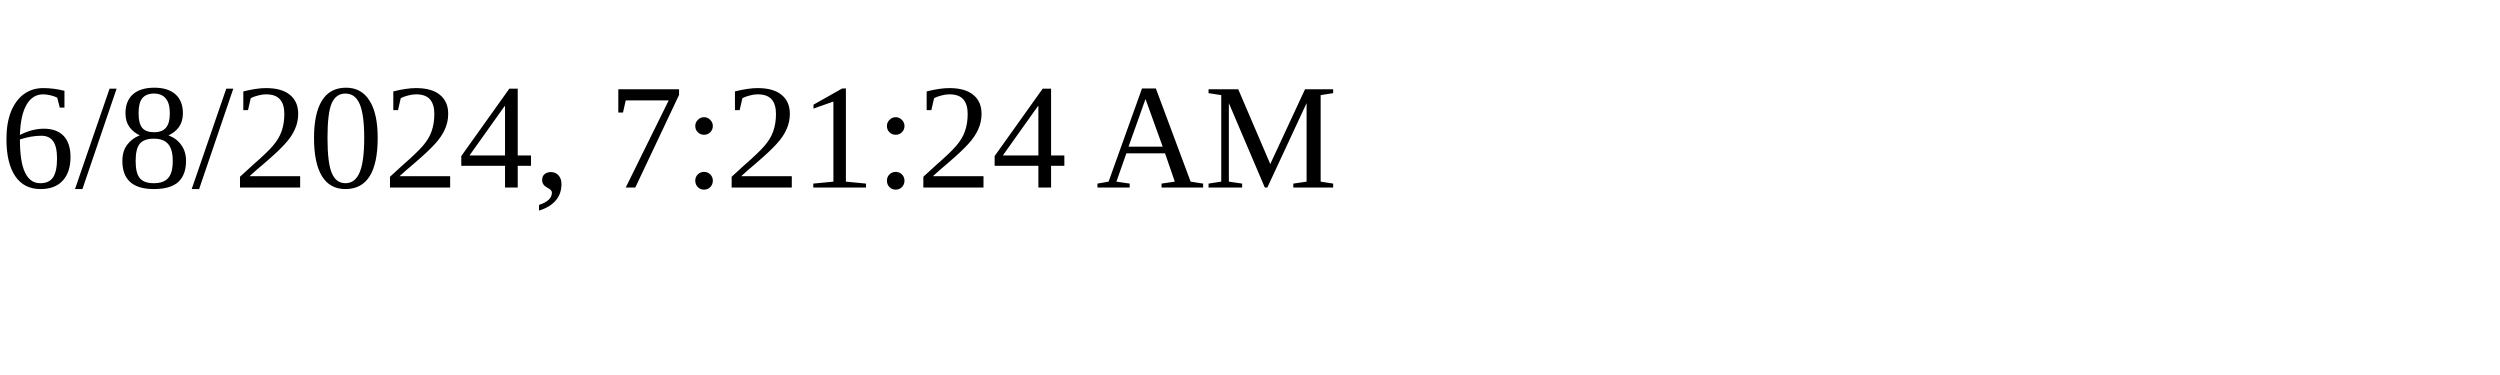
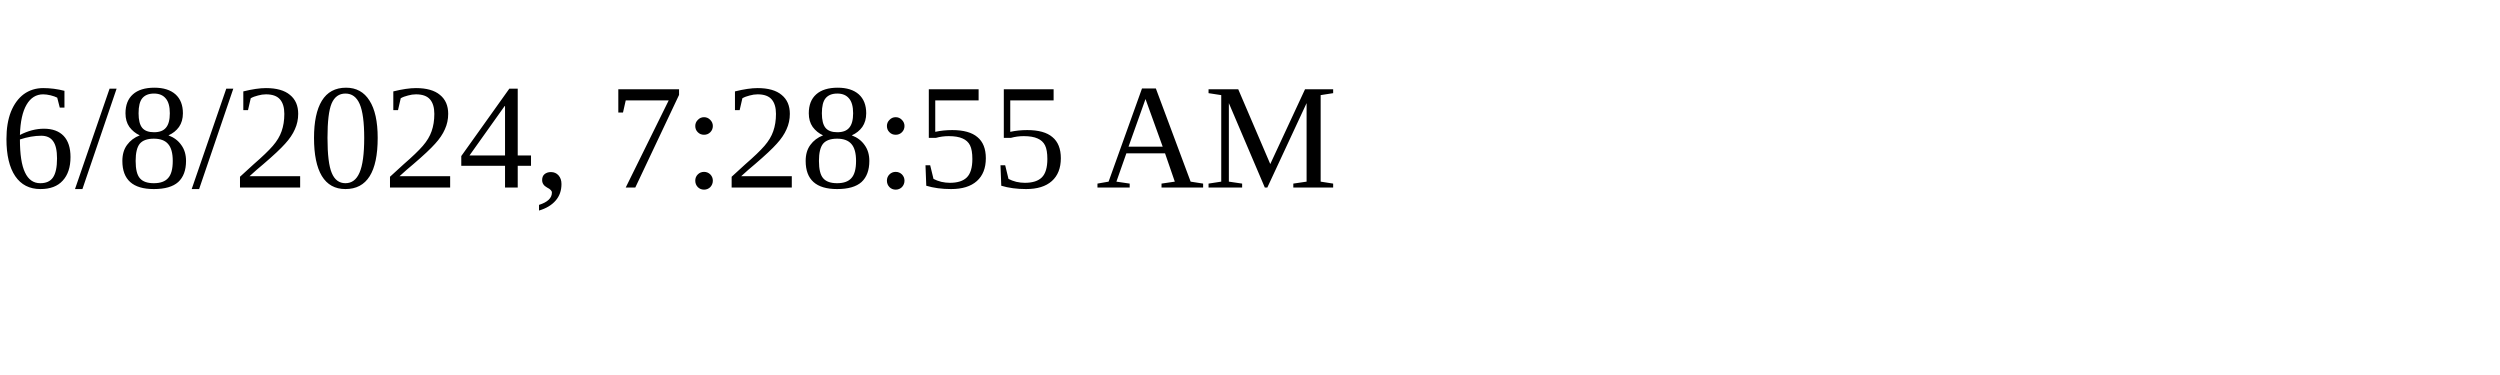
<svg xmlns="http://www.w3.org/2000/svg" height="30" width="200">
-   <text x="0" y="15">6/8/2024, 7:21:24 AM</text>
+   <text x="0" y="15">6/8/2024, 7:28:55 AM</text>
</svg>
